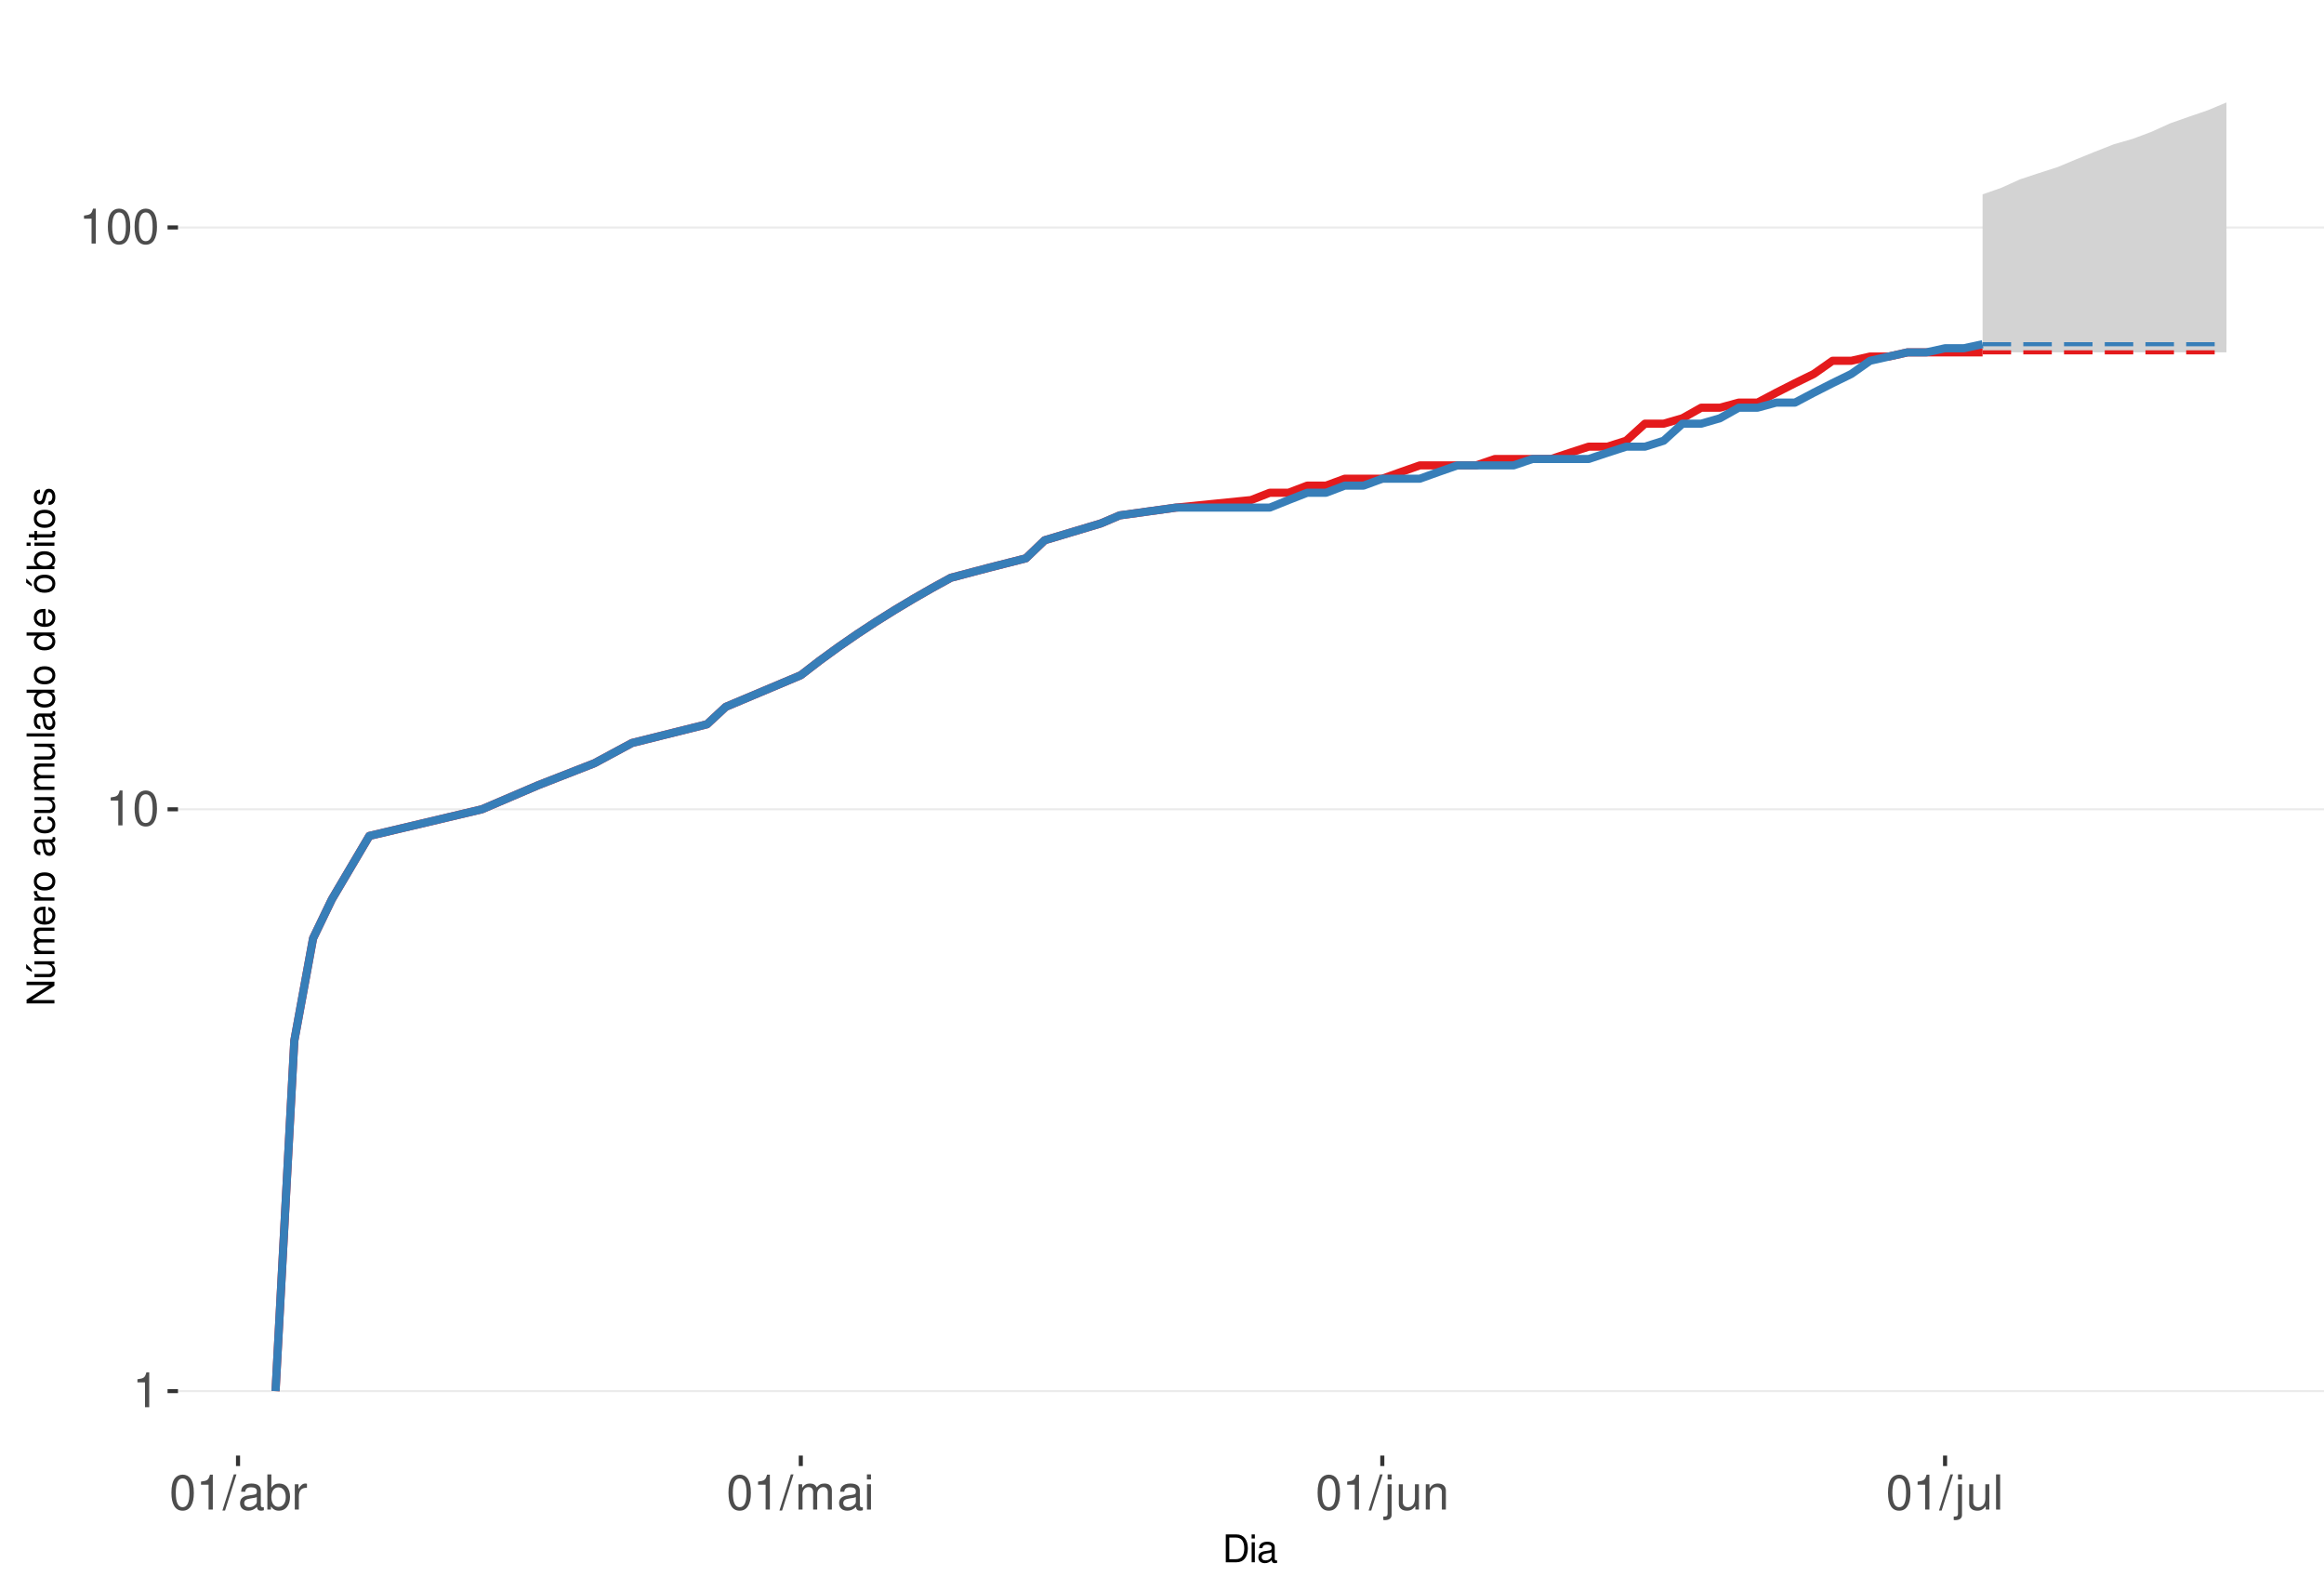
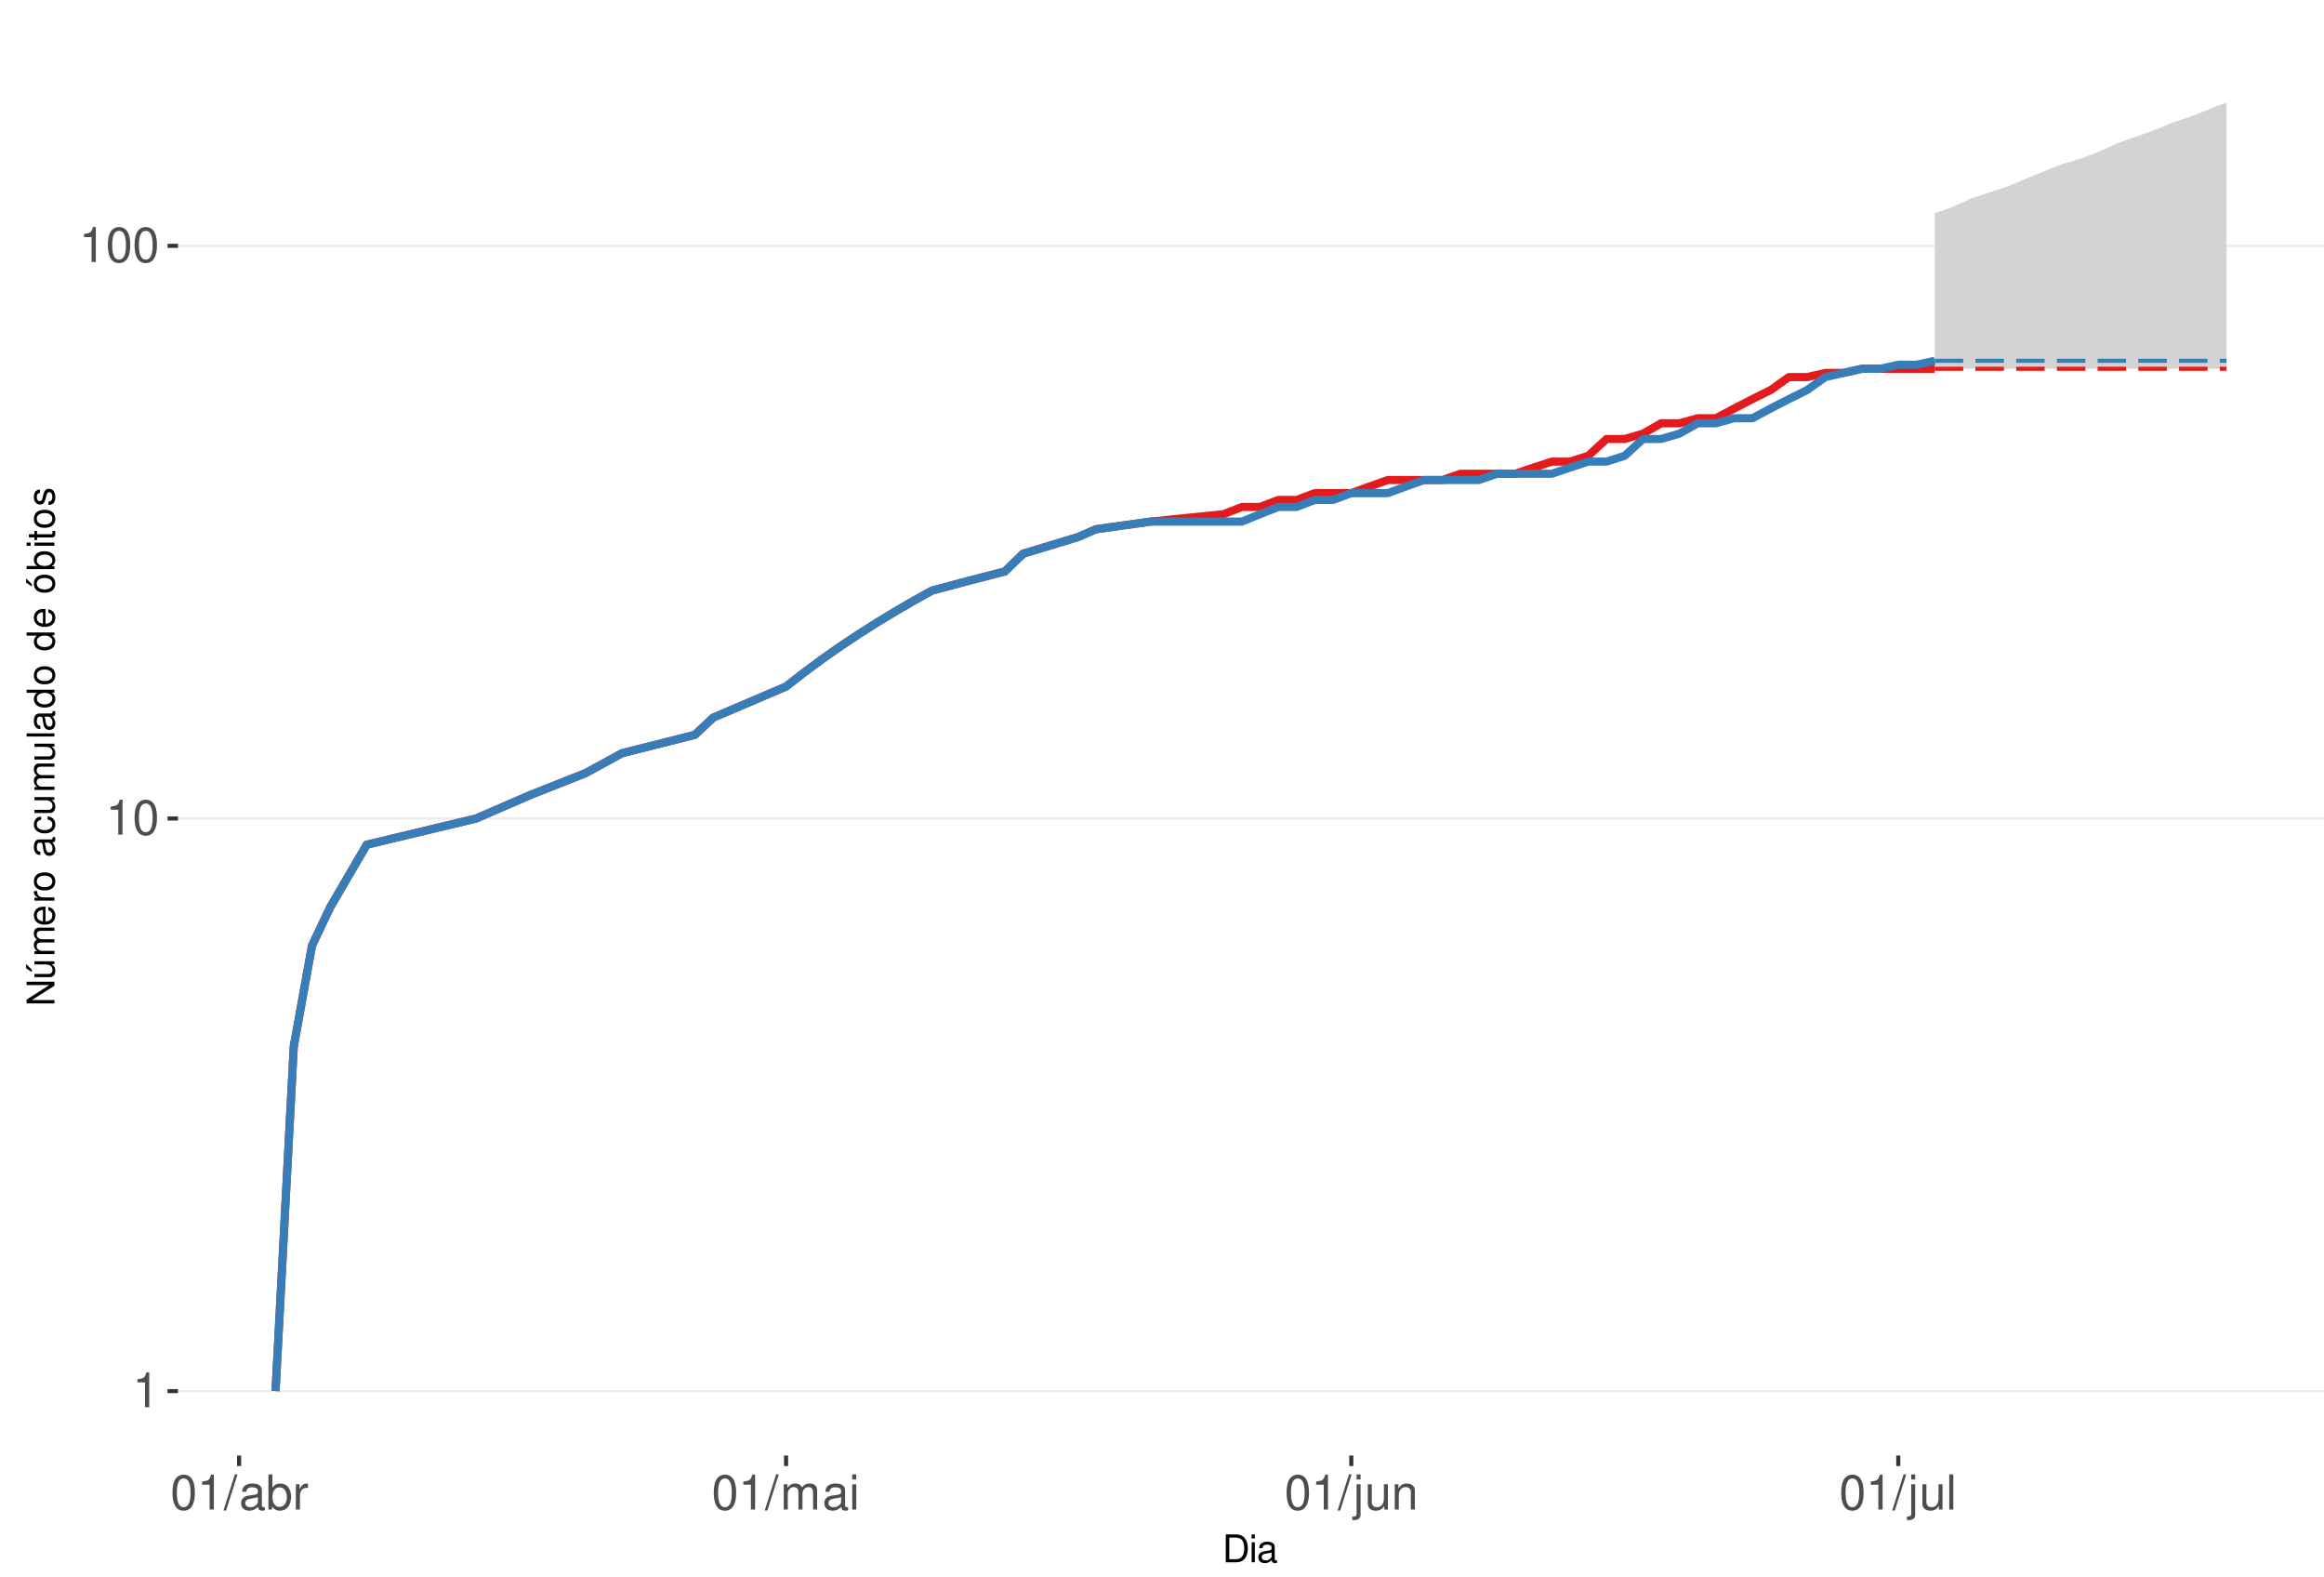
<svg xmlns="http://www.w3.org/2000/svg" xmlns:xlink="http://www.w3.org/1999/xlink" width="609pt" height="413pt" viewBox="0 0 609 413" version="1.1">
  <defs>
    <g>
      <symbol overflow="visible" id="glyph0-0">
        <path style="stroke:none;" d="" />
      </symbol>
      <symbol overflow="visible" id="glyph0-1">
        <path style="stroke:none;" d="M 3.281 -6.516 L 3.281 0 L 4.391 0 L 4.391 -9.156 L 3.656 -9.156 C 3.266 -7.75 3.016 -7.562 1.297 -7.328 L 1.297 -6.516 Z M 3.281 -6.516 " />
      </symbol>
      <symbol overflow="visible" id="glyph0-2">
        <path style="stroke:none;" d="M 3.484 -9.156 C 2.641 -9.156 1.891 -8.766 1.422 -8.156 C 0.828 -7.344 0.547 -6.125 0.547 -4.422 C 0.547 -1.344 1.562 0.297 3.484 0.297 C 5.375 0.297 6.422 -1.344 6.422 -4.359 C 6.422 -6.125 6.141 -7.312 5.547 -8.156 C 5.078 -8.781 4.328 -9.156 3.484 -9.156 Z M 3.484 -8.156 C 4.688 -8.156 5.281 -6.938 5.281 -4.453 C 5.281 -1.844 4.703 -0.625 3.453 -0.625 C 2.281 -0.625 1.688 -1.891 1.688 -4.422 C 1.688 -6.938 2.281 -8.156 3.484 -8.156 Z M 3.484 -8.156 " />
      </symbol>
      <symbol overflow="visible" id="glyph0-3">
        <path style="stroke:none;" d="M 2.891 -9.219 L -0.094 0.25 L 0.594 0.25 L 3.594 -9.219 Z M 2.891 -9.219 " />
      </symbol>
      <symbol overflow="visible" id="glyph0-4">
        <path style="stroke:none;" d="M 6.766 -0.625 C 6.656 -0.594 6.609 -0.594 6.547 -0.594 C 6.172 -0.594 5.969 -0.781 5.969 -1.109 L 5.969 -5.016 C 5.969 -6.188 5.109 -6.828 3.484 -6.828 C 2.5 -6.828 1.734 -6.547 1.281 -6.047 C 0.969 -5.703 0.844 -5.328 0.828 -4.672 L 1.891 -4.672 C 1.969 -5.484 2.453 -5.844 3.438 -5.844 C 4.406 -5.844 4.922 -5.5 4.922 -4.859 L 4.922 -4.578 C 4.906 -4.125 4.688 -3.969 3.828 -3.844 C 2.328 -3.656 2.094 -3.609 1.703 -3.438 C 0.922 -3.109 0.531 -2.531 0.531 -1.672 C 0.531 -0.469 1.359 0.297 2.703 0.297 C 3.547 0.297 4.219 0 4.969 -0.688 C 5.031 0 5.359 0.297 6.047 0.297 C 6.281 0.297 6.422 0.266 6.766 0.172 Z M 4.922 -2.094 C 4.922 -1.734 4.828 -1.516 4.5 -1.234 C 4.078 -0.828 3.562 -0.625 2.938 -0.625 C 2.109 -0.625 1.625 -1.031 1.625 -1.703 C 1.625 -2.391 2.094 -2.75 3.234 -2.906 C 4.359 -3.062 4.562 -3.109 4.922 -3.281 Z M 4.922 -2.094 " />
      </symbol>
      <symbol overflow="visible" id="glyph0-5">
        <path style="stroke:none;" d="M 0.688 -9.219 L 0.688 0 L 1.625 0 L 1.625 -0.844 C 2.141 -0.078 2.812 0.297 3.734 0.297 C 5.484 0.297 6.625 -1.141 6.625 -3.344 C 6.625 -5.5 5.547 -6.828 3.781 -6.828 C 2.875 -6.828 2.234 -6.484 1.734 -5.734 L 1.734 -9.219 Z M 3.578 -5.828 C 4.766 -5.828 5.516 -4.812 5.516 -3.234 C 5.516 -1.719 4.734 -0.703 3.578 -0.703 C 2.453 -0.703 1.734 -1.703 1.734 -3.266 C 1.734 -4.828 2.453 -5.828 3.578 -5.828 Z M 3.578 -5.828 " />
      </symbol>
      <symbol overflow="visible" id="glyph0-6">
        <path style="stroke:none;" d="M 0.875 -6.625 L 0.875 0 L 1.938 0 L 1.938 -3.438 C 1.953 -5.031 2.609 -5.75 4.062 -5.703 L 4.062 -6.781 C 3.891 -6.812 3.781 -6.828 3.656 -6.828 C 2.969 -6.828 2.453 -6.422 1.844 -5.422 L 1.844 -6.625 Z M 0.875 -6.625 " />
      </symbol>
      <symbol overflow="visible" id="glyph0-7">
        <path style="stroke:none;" d="M 0.891 -6.625 L 0.891 0 L 1.953 0 L 1.953 -4.156 C 1.953 -5.125 2.641 -5.891 3.5 -5.891 C 4.297 -5.891 4.734 -5.422 4.734 -4.562 L 4.734 0 L 5.797 0 L 5.797 -4.156 C 5.797 -5.125 6.5 -5.891 7.359 -5.891 C 8.125 -5.891 8.578 -5.406 8.578 -4.562 L 8.578 0 L 9.641 0 L 9.641 -4.969 C 9.641 -6.156 8.953 -6.828 7.719 -6.828 C 6.828 -6.828 6.297 -6.562 5.688 -5.812 C 5.297 -6.516 4.766 -6.828 3.891 -6.828 C 3.016 -6.828 2.422 -6.5 1.859 -5.688 L 1.859 -6.625 Z M 0.891 -6.625 " />
      </symbol>
      <symbol overflow="visible" id="glyph0-8">
        <path style="stroke:none;" d="M 1.891 -6.625 L 0.844 -6.625 L 0.844 0 L 1.891 0 Z M 1.891 -9.219 L 0.828 -9.219 L 0.828 -7.891 L 1.891 -7.891 Z M 1.891 -9.219 " />
      </symbol>
      <symbol overflow="visible" id="glyph0-9">
        <path style="stroke:none;" d="M 0.891 -6.625 L 0.891 0.969 C 0.891 1.625 0.688 1.828 0.031 1.828 C -0.047 1.828 -0.094 1.828 -0.234 1.828 L -0.234 2.719 C -0.094 2.75 -0.031 2.766 0.125 2.766 C 1.312 2.766 1.938 2.297 1.938 1.375 L 1.938 -6.625 Z M 1.938 -9.219 L 0.891 -9.219 L 0.891 -7.891 L 1.938 -7.891 Z M 1.938 -9.219 " />
      </symbol>
      <symbol overflow="visible" id="glyph0-10">
        <path style="stroke:none;" d="M 6.094 0 L 6.094 -6.625 L 5.047 -6.625 L 5.047 -2.875 C 5.047 -1.516 4.344 -0.625 3.234 -0.625 C 2.406 -0.625 1.875 -1.141 1.875 -1.938 L 1.875 -6.625 L 0.828 -6.625 L 0.828 -1.516 C 0.828 -0.422 1.641 0.297 2.938 0.297 C 3.906 0.297 4.531 -0.047 5.156 -0.922 L 5.156 0 Z M 6.094 0 " />
      </symbol>
      <symbol overflow="visible" id="glyph0-11">
        <path style="stroke:none;" d="M 0.891 -6.625 L 0.891 0 L 1.953 0 L 1.953 -3.656 C 1.953 -5.016 2.656 -5.891 3.75 -5.891 C 4.578 -5.891 5.109 -5.391 5.109 -4.594 L 5.109 0 L 6.156 0 L 6.156 -5.016 C 6.156 -6.109 5.344 -6.828 4.062 -6.828 C 3.078 -6.828 2.438 -6.438 1.859 -5.516 L 1.859 -6.625 Z M 0.891 -6.625 " />
      </symbol>
      <symbol overflow="visible" id="glyph0-12">
        <path style="stroke:none;" d="M 1.922 -9.219 L 0.859 -9.219 L 0.859 0 L 1.922 0 Z M 1.922 -9.219 " />
      </symbol>
      <symbol overflow="visible" id="glyph1-0">
        <path style="stroke:none;" d="" />
      </symbol>
      <symbol overflow="visible" id="glyph1-1">
        <path style="stroke:none;" d="M 0.891 0 L 3.703 0 C 5.547 0 6.672 -1.375 6.672 -3.656 C 6.672 -5.906 5.547 -7.297 3.703 -7.297 L 0.891 -7.297 Z M 1.812 -0.812 L 1.812 -6.469 L 3.547 -6.469 C 4.984 -6.469 5.734 -5.5 5.734 -3.641 C 5.734 -1.797 4.984 -0.812 3.547 -0.812 Z M 1.812 -0.812 " />
      </symbol>
      <symbol overflow="visible" id="glyph1-2">
        <path style="stroke:none;" d="M 1.5 -5.234 L 0.672 -5.234 L 0.672 0 L 1.5 0 Z M 1.5 -7.297 L 0.656 -7.297 L 0.656 -6.234 L 1.5 -6.234 Z M 1.5 -7.297 " />
      </symbol>
      <symbol overflow="visible" id="glyph1-3">
        <path style="stroke:none;" d="M 5.344 -0.484 C 5.266 -0.469 5.219 -0.469 5.172 -0.469 C 4.875 -0.469 4.719 -0.625 4.719 -0.875 L 4.719 -3.953 C 4.719 -4.891 4.047 -5.391 2.75 -5.391 C 1.984 -5.391 1.375 -5.172 1.016 -4.781 C 0.766 -4.516 0.672 -4.203 0.656 -3.688 L 1.484 -3.688 C 1.562 -4.328 1.938 -4.625 2.719 -4.625 C 3.484 -4.625 3.891 -4.344 3.891 -3.844 L 3.891 -3.625 C 3.875 -3.266 3.703 -3.125 3.016 -3.047 C 1.844 -2.891 1.656 -2.844 1.344 -2.719 C 0.734 -2.453 0.422 -2 0.422 -1.312 C 0.422 -0.375 1.078 0.234 2.141 0.234 C 2.797 0.234 3.328 0 3.922 -0.547 C 3.984 0 4.234 0.234 4.781 0.234 C 4.953 0.234 5.062 0.203 5.344 0.141 Z M 3.891 -1.656 C 3.891 -1.375 3.812 -1.203 3.562 -0.969 C 3.219 -0.656 2.812 -0.5 2.312 -0.5 C 1.672 -0.5 1.297 -0.812 1.297 -1.344 C 1.297 -1.891 1.656 -2.172 2.547 -2.297 C 3.438 -2.422 3.609 -2.453 3.891 -2.594 Z M 3.891 -1.656 " />
      </symbol>
      <symbol overflow="visible" id="glyph2-0">
        <path style="stroke:none;" d="" />
      </symbol>
      <symbol overflow="visible" id="glyph2-1">
        <path style="stroke:none;" d="M -7.297 -6.453 L -7.297 -5.578 L -1.328 -5.578 L -7.297 -1.766 L -7.297 -0.766 L 0 -0.766 L 0 -1.641 L -5.906 -1.641 L 0 -5.406 L 0 -6.453 Z M -7.297 -6.453 " />
      </symbol>
      <symbol overflow="visible" id="glyph2-2">
        <path style="stroke:none;" d="M 0 -4.812 L -5.234 -4.812 L -5.234 -3.984 L -2.266 -3.984 C -1.203 -3.984 -0.5 -3.438 -0.5 -2.562 C -0.5 -1.906 -0.906 -1.484 -1.531 -1.484 L -5.234 -1.484 L -5.234 -0.656 L -1.203 -0.656 C -0.328 -0.656 0.234 -1.297 0.234 -2.312 C 0.234 -3.094 -0.047 -3.578 -0.734 -4.062 L 0 -4.062 Z M -7.406 -2.953 L -5.922 -2 L -5.922 -2.594 L -7.406 -4.094 Z M -7.406 -2.953 " />
      </symbol>
      <symbol overflow="visible" id="glyph2-3">
        <path style="stroke:none;" d="M -5.234 -0.703 L 0 -0.703 L 0 -1.547 L -3.297 -1.547 C -4.047 -1.547 -4.656 -2.094 -4.656 -2.766 C -4.656 -3.391 -4.281 -3.734 -3.609 -3.734 L 0 -3.734 L 0 -4.578 L -3.297 -4.578 C -4.047 -4.578 -4.656 -5.125 -4.656 -5.812 C -4.656 -6.422 -4.266 -6.781 -3.609 -6.781 L 0 -6.781 L 0 -7.625 L -3.938 -7.625 C -4.875 -7.625 -5.391 -7.078 -5.391 -6.094 C -5.391 -5.406 -5.188 -4.984 -4.594 -4.484 C -5.156 -4.188 -5.391 -3.766 -5.391 -3.078 C -5.391 -2.375 -5.125 -1.906 -4.5 -1.469 L -5.234 -1.469 Z M -5.234 -0.703 " />
      </symbol>
      <symbol overflow="visible" id="glyph2-4">
        <path style="stroke:none;" d="M -2.344 -5.125 C -3.141 -5.125 -3.625 -5.062 -4.016 -4.922 C -4.875 -4.578 -5.391 -3.781 -5.391 -2.797 C -5.391 -1.344 -4.281 -0.406 -2.547 -0.406 C -0.812 -0.406 0.234 -1.297 0.234 -2.781 C 0.234 -3.984 -0.453 -4.812 -1.594 -5.016 L -1.594 -4.188 C -0.906 -3.953 -0.547 -3.484 -0.547 -2.812 C -0.547 -2.281 -0.781 -1.828 -1.219 -1.547 C -1.516 -1.344 -1.812 -1.281 -2.344 -1.266 Z M -3.016 -1.297 C -3.984 -1.359 -4.625 -1.953 -4.625 -2.797 C -4.625 -3.641 -3.953 -4.234 -3.016 -4.234 Z M -3.016 -1.297 " />
      </symbol>
      <symbol overflow="visible" id="glyph2-5">
        <path style="stroke:none;" d="M -5.234 -0.688 L 0 -0.688 L 0 -1.531 L -2.719 -1.531 C -3.984 -1.547 -4.547 -2.062 -4.516 -3.203 L -5.359 -3.203 C -5.375 -3.062 -5.391 -2.984 -5.391 -2.891 C -5.391 -2.344 -5.062 -1.938 -4.297 -1.453 L -5.234 -1.453 Z M -5.234 -0.688 " />
      </symbol>
      <symbol overflow="visible" id="glyph2-6">
        <path style="stroke:none;" d="M -5.391 -2.719 C -5.391 -1.234 -4.344 -0.359 -2.578 -0.359 C -0.812 -0.359 0.234 -1.234 0.234 -2.734 C 0.234 -4.203 -0.812 -5.094 -2.547 -5.094 C -4.359 -5.094 -5.391 -4.234 -5.391 -2.719 Z M -4.625 -2.734 C -4.625 -3.672 -3.844 -4.234 -2.547 -4.234 C -1.312 -4.234 -0.547 -3.656 -0.547 -2.734 C -0.547 -1.797 -1.312 -1.234 -2.578 -1.234 C -3.844 -1.234 -4.625 -1.797 -4.625 -2.734 Z M -4.625 -2.734 " />
      </symbol>
      <symbol overflow="visible" id="glyph2-7">
        <path style="stroke:none;" d="" />
      </symbol>
      <symbol overflow="visible" id="glyph2-8">
        <path style="stroke:none;" d="M -0.484 -5.344 C -0.469 -5.266 -0.469 -5.219 -0.469 -5.172 C -0.469 -4.875 -0.625 -4.719 -0.875 -4.719 L -3.953 -4.719 C -4.891 -4.719 -5.391 -4.047 -5.391 -2.75 C -5.391 -1.984 -5.172 -1.375 -4.781 -1.016 C -4.516 -0.766 -4.203 -0.672 -3.688 -0.656 L -3.688 -1.484 C -4.328 -1.562 -4.625 -1.938 -4.625 -2.719 C -4.625 -3.484 -4.344 -3.891 -3.844 -3.891 L -3.625 -3.891 C -3.266 -3.875 -3.125 -3.703 -3.047 -3.016 C -2.891 -1.844 -2.844 -1.656 -2.719 -1.344 C -2.453 -0.734 -2 -0.422 -1.312 -0.422 C -0.375 -0.422 0.234 -1.078 0.234 -2.141 C 0.234 -2.797 0 -3.328 -0.547 -3.922 C 0 -3.984 0.234 -4.234 0.234 -4.781 C 0.234 -4.953 0.203 -5.062 0.141 -5.344 Z M -1.656 -3.891 C -1.375 -3.891 -1.203 -3.812 -0.969 -3.562 C -0.656 -3.219 -0.5 -2.812 -0.5 -2.312 C -0.5 -1.672 -0.812 -1.297 -1.344 -1.297 C -1.891 -1.297 -2.172 -1.656 -2.297 -2.547 C -2.422 -3.438 -2.453 -3.609 -2.594 -3.891 Z M -1.656 -3.891 " />
      </symbol>
      <symbol overflow="visible" id="glyph2-9">
        <path style="stroke:none;" d="M -3.484 -4.703 C -3.984 -4.672 -4.312 -4.562 -4.609 -4.359 C -5.094 -4 -5.391 -3.375 -5.391 -2.641 C -5.391 -1.219 -4.266 -0.312 -2.531 -0.312 C -0.844 -0.312 0.234 -1.203 0.234 -2.625 C 0.234 -3.875 -0.516 -4.672 -1.797 -4.766 L -1.797 -3.938 C -0.953 -3.797 -0.547 -3.359 -0.547 -2.656 C -0.547 -1.734 -1.297 -1.188 -2.531 -1.188 C -3.844 -1.188 -4.625 -1.719 -4.625 -2.625 C -4.625 -3.328 -4.203 -3.766 -3.484 -3.875 Z M -3.484 -4.703 " />
      </symbol>
      <symbol overflow="visible" id="glyph2-10">
        <path style="stroke:none;" d="M 0 -4.812 L -5.234 -4.812 L -5.234 -3.984 L -2.266 -3.984 C -1.203 -3.984 -0.5 -3.438 -0.5 -2.562 C -0.5 -1.906 -0.906 -1.484 -1.531 -1.484 L -5.234 -1.484 L -5.234 -0.656 L -1.203 -0.656 C -0.328 -0.656 0.234 -1.297 0.234 -2.312 C 0.234 -3.094 -0.047 -3.578 -0.734 -4.062 L 0 -4.062 Z M 0 -4.812 " />
      </symbol>
      <symbol overflow="visible" id="glyph2-11">
        <path style="stroke:none;" d="M -7.297 -1.516 L -7.297 -0.688 L 0 -0.688 L 0 -1.516 Z M -7.297 -1.516 " />
      </symbol>
      <symbol overflow="visible" id="glyph2-12">
        <path style="stroke:none;" d="M -7.297 -4.953 L -7.297 -4.125 L -4.578 -4.125 C -5.109 -3.766 -5.391 -3.203 -5.391 -2.516 C -5.391 -1.156 -4.297 -0.266 -2.625 -0.266 C -0.859 -0.266 0.234 -1.125 0.234 -2.547 C 0.234 -3.266 -0.047 -3.766 -0.688 -4.203 L 0 -4.203 L 0 -4.953 Z M -4.609 -2.656 C -4.609 -3.547 -3.812 -4.125 -2.562 -4.125 C -1.344 -4.125 -0.547 -3.547 -0.547 -2.656 C -0.547 -1.734 -1.359 -1.125 -2.578 -1.125 C -3.797 -1.125 -4.609 -1.734 -4.609 -2.656 Z M -4.609 -2.656 " />
      </symbol>
      <symbol overflow="visible" id="glyph2-13">
        <path style="stroke:none;" d="M -5.391 -2.719 C -5.391 -1.234 -4.344 -0.359 -2.578 -0.359 C -0.812 -0.359 0.234 -1.234 0.234 -2.734 C 0.234 -4.203 -0.812 -5.094 -2.547 -5.094 C -4.359 -5.094 -5.391 -4.234 -5.391 -2.719 Z M -4.625 -2.734 C -4.625 -3.672 -3.844 -4.234 -2.547 -4.234 C -1.312 -4.234 -0.547 -3.656 -0.547 -2.734 C -0.547 -1.797 -1.312 -1.234 -2.578 -1.234 C -3.844 -1.234 -4.625 -1.797 -4.625 -2.734 Z M -7.406 -2.984 L -5.922 -2.016 L -5.922 -2.625 L -7.406 -4.109 Z M -7.406 -2.984 " />
      </symbol>
      <symbol overflow="visible" id="glyph2-14">
        <path style="stroke:none;" d="M -7.297 -0.547 L 0 -0.547 L 0 -1.297 L -0.672 -1.297 C -0.062 -1.688 0.234 -2.219 0.234 -2.953 C 0.234 -4.328 -0.906 -5.234 -2.641 -5.234 C -4.344 -5.234 -5.391 -4.375 -5.391 -2.984 C -5.391 -2.266 -5.125 -1.766 -4.531 -1.375 L -7.297 -1.375 Z M -4.609 -2.828 C -4.609 -3.766 -3.797 -4.359 -2.547 -4.359 C -1.359 -4.359 -0.547 -3.734 -0.547 -2.828 C -0.547 -1.938 -1.344 -1.375 -2.578 -1.375 C -3.812 -1.375 -4.609 -1.938 -4.609 -2.828 Z M -4.609 -2.828 " />
      </symbol>
      <symbol overflow="visible" id="glyph2-15">
        <path style="stroke:none;" d="M -5.234 -1.5 L -5.234 -0.672 L 0 -0.672 L 0 -1.5 Z M -7.297 -1.5 L -7.297 -0.656 L -6.234 -0.656 L -6.234 -1.5 Z M -7.297 -1.5 " />
      </symbol>
      <symbol overflow="visible" id="glyph2-16">
        <path style="stroke:none;" d="M -5.234 -2.547 L -5.234 -1.688 L -6.688 -1.688 L -6.688 -0.844 L -5.234 -0.844 L -5.234 -0.141 L -4.562 -0.141 L -4.562 -0.844 L -0.594 -0.844 C -0.062 -0.844 0.234 -1.203 0.234 -1.859 C 0.234 -2.078 0.203 -2.266 0.156 -2.547 L -0.547 -2.547 C -0.516 -2.422 -0.5 -2.312 -0.5 -2.141 C -0.5 -1.781 -0.594 -1.688 -0.969 -1.688 L -4.562 -1.688 L -4.562 -2.547 Z M -5.234 -2.547 " />
      </symbol>
      <symbol overflow="visible" id="glyph2-17">
        <path style="stroke:none;" d="M -3.781 -4.375 C -4.812 -4.375 -5.391 -3.688 -5.391 -2.484 C -5.391 -1.266 -4.766 -0.469 -3.797 -0.469 C -2.969 -0.469 -2.578 -0.891 -2.281 -2.125 L -2.094 -2.906 C -1.953 -3.484 -1.734 -3.719 -1.375 -3.719 C -0.875 -3.719 -0.547 -3.234 -0.547 -2.5 C -0.547 -2.047 -0.672 -1.672 -0.891 -1.453 C -1.047 -1.328 -1.188 -1.266 -1.562 -1.219 L -1.562 -0.344 C -0.344 -0.375 0.234 -1.062 0.234 -2.438 C 0.234 -3.75 -0.422 -4.594 -1.438 -4.594 C -2.203 -4.594 -2.641 -4.156 -2.891 -3.109 L -3.078 -2.312 C -3.234 -1.625 -3.453 -1.344 -3.828 -1.344 C -4.312 -1.344 -4.625 -1.766 -4.625 -2.453 C -4.625 -3.125 -4.328 -3.484 -3.781 -3.5 Z M -3.781 -4.375 " />
      </symbol>
    </g>
    <clipPath id="clip1">
      <path d="M 46.645 9.961 L 609 9.961 L 609 381.328 L 46.645 381.328 Z M 46.645 9.961 " />
    </clipPath>
    <clipPath id="clip2">
      <path d="M 46.645 364 L 609 364 L 609 365 L 46.645 365 Z M 46.645 364 " />
    </clipPath>
    <clipPath id="clip3">
-       <path d="M 46.645 211 L 609 211 L 609 213 L 46.645 213 Z M 46.645 211 " />
+       <path d="M 46.645 214 L 609 214 L 609 215 L 46.645 215 Z M 46.645 214 " />
    </clipPath>
    <clipPath id="clip4">
-       <path d="M 46.645 59 L 609 59 L 609 60 L 46.645 60 Z M 46.645 59 " />
+       <path d="M 46.645 64 L 609 64 L 609 65 L 46.645 65 Z M 46.645 64 " />
    </clipPath>
  </defs>
  <g id="surface245">
    <rect x="0" y="0" width="609" height="413" style="fill:rgb(100%,100%,100%);fill-opacity:1;stroke:none;" />
    <rect x="0" y="0" width="609" height="413" style="fill:rgb(100%,100%,100%);fill-opacity:1;stroke:none;" />
    <path style="fill:none;stroke-width:1.067;stroke-linecap:round;stroke-linejoin:round;stroke:rgb(100%,100%,100%);stroke-opacity:1;stroke-miterlimit:10;" d="M 0 413 L 609 413 L 609 0 L 0 0 Z M 0 413 " />
    <g clip-path="url(#clip1)" clip-rule="nonzero">
      <path style=" stroke:none;fill-rule:nonzero;fill:rgb(100%,100%,100%);fill-opacity:1;" d="M 46.645 381.328 L 609 381.328 L 609 9.961 L 46.645 9.961 Z M 46.645 381.328 " />
    </g>
    <g clip-path="url(#clip2)" clip-rule="nonzero">
      <path style="fill:none;stroke-width:0.533;stroke-linecap:butt;stroke-linejoin:round;stroke:rgb(92.157%,92.157%,92.157%);stroke-opacity:1;stroke-miterlimit:10;" d="M 46.645 364.449 L 609 364.449 " />
    </g>
    <g clip-path="url(#clip3)" clip-rule="nonzero">
-       <path style="fill:none;stroke-width:0.533;stroke-linecap:butt;stroke-linejoin:round;stroke:rgb(92.157%,92.157%,92.157%);stroke-opacity:1;stroke-miterlimit:10;" d="M 46.645 212.02 L 609 212.02 " />
+       <path style="fill:none;stroke-width:0.533;stroke-linecap:butt;stroke-linejoin:round;stroke:rgb(92.157%,92.157%,92.157%);stroke-opacity:1;stroke-miterlimit:10;" d="M 46.645 214.43 L 609 214.43 " />
    </g>
    <g clip-path="url(#clip4)" clip-rule="nonzero">
-       <path style="fill:none;stroke-width:0.533;stroke-linecap:butt;stroke-linejoin:round;stroke:rgb(92.157%,92.157%,92.157%);stroke-opacity:1;stroke-miterlimit:10;" d="M 46.645 59.59 L 609 59.59 " />
-     </g>
-     <path style=" stroke:none;fill-rule:nonzero;fill:rgb(82.745%,82.745%,82.745%);fill-opacity:1;" d="M 519.535 50.918 L 524.449 49.199 L 529.367 46.973 L 534.281 45.352 L 539.195 43.77 L 544.113 41.715 L 549.027 39.727 L 553.945 37.793 L 558.859 36.379 L 563.777 34.539 L 568.691 32.309 L 573.605 30.578 L 578.523 28.895 L 583.438 26.844 L 583.438 92.312 L 519.535 92.312 Z M 519.535 50.918 " />
-     <path style=" stroke:none;fill-rule:nonzero;fill:rgb(82.745%,82.745%,82.745%);fill-opacity:1;" d="M 519.535 90.176 L 524.449 87.098 L 529.367 84.156 L 534.281 81.336 L 539.195 77.758 L 544.113 75.195 L 549.027 72.727 L 553.945 71.133 L 558.859 68.809 L 563.777 66.566 L 568.691 65.109 L 573.605 63.688 L 578.523 62.293 L 583.438 60.93 L 583.438 90.176 Z M 519.535 90.176 " />
-     <path style="fill:none;stroke-width:2.134;stroke-linecap:butt;stroke-linejoin:round;stroke:rgb(89.412%,10.196%,10.98%);stroke-opacity:1;stroke-miterlimit:10;" d="M 72.207 364.449 L 77.121 272.676 L 82.039 245.836 L 86.953 235.633 L 96.785 218.996 L 126.277 212.02 L 141.027 205.711 L 155.773 199.949 L 165.605 194.652 L 185.266 189.746 L 190.184 185.18 L 209.848 176.895 L 214.762 173.109 L 219.676 169.531 L 224.594 166.133 L 229.508 162.906 L 234.426 159.824 L 239.34 156.883 L 244.254 154.066 L 249.172 151.363 L 259.004 148.766 L 268.836 146.27 L 273.75 141.539 L 288.496 137.121 L 293.414 135.02 L 308.16 132.984 L 327.824 131.008 L 332.738 129.09 L 337.652 129.09 L 342.57 127.223 L 347.484 127.223 L 352.402 125.41 L 362.23 125.41 L 367.148 123.645 L 372.062 121.926 L 386.812 121.926 L 391.727 120.25 L 406.473 120.25 L 411.391 118.613 L 416.305 117.02 L 421.219 117.02 L 426.137 115.461 L 431.051 110.996 L 435.969 110.996 L 440.883 109.574 L 445.801 106.812 L 450.715 106.812 L 455.629 105.477 L 460.547 105.477 L 465.461 102.879 L 470.379 100.383 L 475.293 97.977 L 480.207 94.52 L 485.125 94.52 L 490.039 93.406 L 494.957 93.406 L 499.871 92.312 L 519.535 92.312 " />
-     <path style="fill:none;stroke-width:1.067;stroke-linecap:butt;stroke-linejoin:round;stroke:rgb(89.412%,10.196%,10.98%);stroke-opacity:1;stroke-dasharray:7.469,3.201;stroke-miterlimit:10;" d="M 519.535 92.312 L 583.438 92.312 " />
-     <path style="fill:none;stroke-width:2.134;stroke-linecap:butt;stroke-linejoin:round;stroke:rgb(21.569%,49.412%,72.157%);stroke-opacity:1;stroke-miterlimit:10;" d="M 72.207 364.449 L 77.121 272.676 L 82.039 245.836 L 86.953 235.633 L 96.785 218.996 L 126.277 212.02 L 141.027 205.711 L 155.773 199.949 L 165.605 194.652 L 185.266 189.746 L 190.184 185.18 L 209.848 176.895 L 214.762 173.109 L 219.676 169.531 L 224.594 166.133 L 229.508 162.906 L 234.426 159.824 L 239.34 156.883 L 244.254 154.066 L 249.172 151.363 L 259.004 148.766 L 268.836 146.27 L 273.75 141.539 L 288.496 137.121 L 293.414 135.02 L 308.16 132.984 L 332.738 132.984 L 337.652 131.008 L 342.57 129.09 L 347.484 129.09 L 352.402 127.223 L 357.316 127.223 L 362.23 125.41 L 372.062 125.41 L 376.98 123.645 L 381.895 121.926 L 396.641 121.926 L 401.559 120.25 L 416.305 120.25 L 421.219 118.613 L 426.137 117.02 L 431.051 117.02 L 435.969 115.461 L 440.883 110.996 L 445.801 110.996 L 450.715 109.574 L 455.629 106.812 L 460.547 106.812 L 465.461 105.477 L 470.379 105.477 L 475.293 102.879 L 480.207 100.383 L 485.125 97.977 L 490.039 94.52 L 494.957 93.406 L 499.871 92.312 L 504.789 92.312 L 509.703 91.238 L 514.617 91.238 L 519.535 90.176 " />
-     <path style="fill:none;stroke-width:1.067;stroke-linecap:butt;stroke-linejoin:round;stroke:rgb(21.569%,49.412%,72.157%);stroke-opacity:1;stroke-dasharray:7.469,3.201;stroke-miterlimit:10;" d="M 519.535 90.176 L 583.438 90.176 " />
+       <path style="fill:none;stroke-width:0.533;stroke-linecap:butt;stroke-linejoin:round;stroke:rgb(92.157%,92.157%,92.157%);stroke-opacity:1;stroke-miterlimit:10;" d="M 46.645 64.41 L 609 64.41 " />
+     </g>
+     <path style=" stroke:none;fill-rule:nonzero;fill:rgb(82.745%,82.745%,82.745%);fill-opacity:1;" d="M 506.992 55.875 L 511.77 54.18 L 516.547 51.992 L 521.324 50.395 L 526.105 48.84 L 530.883 46.816 L 535.66 44.859 L 540.438 42.957 L 545.215 41.566 L 549.992 39.754 L 554.77 37.562 L 559.551 35.855 L 564.328 34.199 L 569.105 32.18 L 573.883 30.609 L 578.66 28.699 L 583.438 26.844 L 583.438 96.617 L 506.992 96.617 Z M 506.992 55.875 " />
+     <path style=" stroke:none;fill-rule:nonzero;fill:rgb(82.745%,82.745%,82.745%);fill-opacity:1;" d="M 506.992 94.512 L 511.77 91.484 L 516.547 87.648 L 521.324 84.914 L 526.105 81.438 L 530.883 78.949 L 535.66 76.551 L 540.438 73.484 L 545.215 71.273 L 549.992 69.141 L 554.77 66.395 L 559.551 65.066 L 564.328 63.121 L 569.105 61.23 L 573.883 60.004 L 578.66 58.199 L 583.438 57.613 L 583.438 94.512 Z M 506.992 94.512 " />
+     <path style="fill:none;stroke-width:2.134;stroke-linecap:butt;stroke-linejoin:round;stroke:rgb(89.412%,10.196%,10.98%);stroke-opacity:1;stroke-miterlimit:10;" d="M 72.207 364.449 L 76.984 274.129 L 81.762 247.711 L 86.539 237.668 L 96.098 221.293 L 124.762 214.43 L 139.098 208.219 L 153.43 202.551 L 162.984 197.336 L 182.098 192.508 L 186.875 188.012 L 205.988 179.859 L 210.766 176.133 L 215.543 172.609 L 220.32 169.27 L 225.098 166.09 L 229.875 163.059 L 234.652 160.164 L 239.434 157.391 L 244.211 154.73 L 253.766 152.176 L 263.32 149.719 L 268.098 145.062 L 282.434 140.715 L 287.211 138.648 L 301.543 136.645 L 320.656 134.699 L 325.434 132.809 L 330.211 132.809 L 334.988 130.973 L 339.766 130.973 L 344.547 129.188 L 354.102 129.188 L 358.879 127.449 L 363.656 125.758 L 377.988 125.758 L 382.77 124.109 L 397.102 124.109 L 401.879 122.5 L 406.656 120.93 L 411.434 120.93 L 416.215 119.398 L 420.992 115.004 L 425.77 115.004 L 430.547 113.602 L 435.324 110.887 L 440.102 110.887 L 444.879 109.57 L 449.656 109.57 L 454.438 107.016 L 459.215 104.559 L 463.992 102.188 L 468.77 98.789 L 473.547 98.789 L 478.324 97.691 L 483.102 97.691 L 487.883 96.617 L 506.992 96.617 " />
+     <path style="fill:none;stroke-width:1.067;stroke-linecap:butt;stroke-linejoin:round;stroke:rgb(89.412%,10.196%,10.98%);stroke-opacity:1;stroke-dasharray:7.469,3.201;stroke-miterlimit:10;" d="M 506.992 96.617 L 583.438 96.617 " />
+     <path style="fill:none;stroke-width:2.134;stroke-linecap:butt;stroke-linejoin:round;stroke:rgb(21.569%,49.412%,72.157%);stroke-opacity:1;stroke-miterlimit:10;" d="M 72.207 364.449 L 76.984 274.129 L 81.762 247.711 L 86.539 237.668 L 96.098 221.293 L 124.762 214.43 L 139.098 208.219 L 153.43 202.551 L 162.984 197.336 L 182.098 192.508 L 186.875 188.012 L 205.988 179.859 L 210.766 176.133 L 215.543 172.609 L 220.32 169.27 L 225.098 166.09 L 229.875 163.059 L 234.652 160.164 L 239.434 157.391 L 244.211 154.73 L 253.766 152.176 L 263.32 149.719 L 268.098 145.062 L 282.434 140.715 L 287.211 138.648 L 301.543 136.645 L 325.434 136.645 L 330.211 134.699 L 334.988 132.809 L 339.766 132.809 L 344.547 130.973 L 349.324 130.973 L 354.102 129.188 L 363.656 129.188 L 368.434 127.449 L 373.211 125.758 L 387.547 125.758 L 392.324 124.109 L 406.656 124.109 L 411.434 122.5 L 416.215 120.93 L 420.992 120.93 L 425.77 119.398 L 430.547 115.004 L 435.324 115.004 L 440.102 113.602 L 444.879 110.887 L 449.656 110.887 L 454.438 109.57 L 459.215 109.57 L 463.992 107.016 L 468.77 104.559 L 473.547 102.188 L 478.324 98.789 L 483.102 97.691 L 487.883 96.617 L 492.66 96.617 L 497.438 95.555 L 502.215 95.555 L 506.992 94.512 " />
+     <path style="fill:none;stroke-width:1.067;stroke-linecap:butt;stroke-linejoin:round;stroke:rgb(21.569%,49.412%,72.157%);stroke-opacity:1;stroke-dasharray:7.469,3.201;stroke-miterlimit:10;" d="M 506.992 94.512 L 583.438 94.512 " />
    <g style="fill:rgb(30.196%,30.196%,30.196%);fill-opacity:1;">
      <use xlink:href="#glyph0-1" x="34.715" y="368.671" />
    </g>
    <g style="fill:rgb(30.196%,30.196%,30.196%);fill-opacity:1;">
-       <use xlink:href="#glyph0-1" x="27.715" y="216.241" />
-       <use xlink:href="#glyph0-2" x="34.715" y="216.241" />
-     </g>
-     <g style="fill:rgb(30.196%,30.196%,30.196%);fill-opacity:1;">
-       <use xlink:href="#glyph0-1" x="20.715" y="63.812" />
-       <use xlink:href="#glyph0-2" x="27.715" y="63.812" />
-       <use xlink:href="#glyph0-2" x="34.715" y="63.812" />
+       <use xlink:href="#glyph0-1" x="27.715" y="218.651" />
+       <use xlink:href="#glyph0-2" x="34.715" y="218.651" />
+     </g>
+     <g style="fill:rgb(30.196%,30.196%,30.196%);fill-opacity:1;">
+       <use xlink:href="#glyph0-1" x="20.715" y="68.632" />
+       <use xlink:href="#glyph0-2" x="27.715" y="68.632" />
+       <use xlink:href="#glyph0-2" x="34.715" y="68.632" />
    </g>
    <path style="fill:none;stroke-width:1.067;stroke-linecap:butt;stroke-linejoin:round;stroke:rgb(20%,20%,20%);stroke-opacity:1;stroke-miterlimit:10;" d="M 43.906 364.449 L 46.645 364.449 " />
-     <path style="fill:none;stroke-width:1.067;stroke-linecap:butt;stroke-linejoin:round;stroke:rgb(20%,20%,20%);stroke-opacity:1;stroke-miterlimit:10;" d="M 43.906 212.02 L 46.645 212.02 " />
-     <path style="fill:none;stroke-width:1.067;stroke-linecap:butt;stroke-linejoin:round;stroke:rgb(20%,20%,20%);stroke-opacity:1;stroke-miterlimit:10;" d="M 43.906 59.59 L 46.645 59.59 " />
-     <path style="fill:none;stroke-width:1.067;stroke-linecap:butt;stroke-linejoin:round;stroke:rgb(20%,20%,20%);stroke-opacity:1;stroke-miterlimit:10;" d="M 62.375 384.07 L 62.375 381.328 " />
-     <path style="fill:none;stroke-width:1.067;stroke-linecap:butt;stroke-linejoin:round;stroke:rgb(20%,20%,20%);stroke-opacity:1;stroke-miterlimit:10;" d="M 209.848 384.07 L 209.848 381.328 " />
-     <path style="fill:none;stroke-width:1.067;stroke-linecap:butt;stroke-linejoin:round;stroke:rgb(20%,20%,20%);stroke-opacity:1;stroke-miterlimit:10;" d="M 362.23 384.07 L 362.23 381.328 " />
-     <path style="fill:none;stroke-width:1.067;stroke-linecap:butt;stroke-linejoin:round;stroke:rgb(20%,20%,20%);stroke-opacity:1;stroke-miterlimit:10;" d="M 509.703 384.07 L 509.703 381.328 " />
-     <g style="fill:rgb(30.196%,30.196%,30.196%);fill-opacity:1;">
-       <use xlink:href="#glyph0-2" x="44.375" y="395.483" />
-       <use xlink:href="#glyph0-1" x="51.375" y="395.483" />
-       <use xlink:href="#glyph0-3" x="58.375" y="395.483" />
-       <use xlink:href="#glyph0-4" x="62.375" y="395.483" />
-       <use xlink:href="#glyph0-5" x="69.375" y="395.483" />
-       <use xlink:href="#glyph0-6" x="76.375" y="395.483" />
-     </g>
-     <g style="fill:rgb(30.196%,30.196%,30.196%);fill-opacity:1;">
-       <use xlink:href="#glyph0-2" x="190.348" y="395.483" />
-       <use xlink:href="#glyph0-1" x="197.348" y="395.483" />
-       <use xlink:href="#glyph0-3" x="204.348" y="395.483" />
-       <use xlink:href="#glyph0-7" x="208.348" y="395.483" />
-       <use xlink:href="#glyph0-4" x="219.348" y="395.483" />
-       <use xlink:href="#glyph0-8" x="226.348" y="395.483" />
-     </g>
-     <g style="fill:rgb(30.196%,30.196%,30.196%);fill-opacity:1;">
-       <use xlink:href="#glyph0-2" x="344.73" y="395.483" />
-       <use xlink:href="#glyph0-1" x="351.73" y="395.483" />
-       <use xlink:href="#glyph0-3" x="358.73" y="395.483" />
-       <use xlink:href="#glyph0-9" x="362.73" y="395.483" />
-       <use xlink:href="#glyph0-10" x="365.73" y="395.483" />
-       <use xlink:href="#glyph0-11" x="372.73" y="395.483" />
-     </g>
-     <g style="fill:rgb(30.196%,30.196%,30.196%);fill-opacity:1;">
-       <use xlink:href="#glyph0-2" x="494.203" y="395.483" />
-       <use xlink:href="#glyph0-1" x="501.203" y="395.483" />
-       <use xlink:href="#glyph0-3" x="508.203" y="395.483" />
-       <use xlink:href="#glyph0-9" x="512.203" y="395.483" />
-       <use xlink:href="#glyph0-10" x="515.203" y="395.483" />
-       <use xlink:href="#glyph0-12" x="522.203" y="395.483" />
+     <path style="fill:none;stroke-width:1.067;stroke-linecap:butt;stroke-linejoin:round;stroke:rgb(20%,20%,20%);stroke-opacity:1;stroke-miterlimit:10;" d="M 43.906 214.43 L 46.645 214.43 " />
+     <path style="fill:none;stroke-width:1.067;stroke-linecap:butt;stroke-linejoin:round;stroke:rgb(20%,20%,20%);stroke-opacity:1;stroke-miterlimit:10;" d="M 43.906 64.41 L 46.645 64.41 " />
+     <path style="fill:none;stroke-width:1.067;stroke-linecap:butt;stroke-linejoin:round;stroke:rgb(20%,20%,20%);stroke-opacity:1;stroke-miterlimit:10;" d="M 62.652 384.07 L 62.652 381.328 " />
+     <path style="fill:none;stroke-width:1.067;stroke-linecap:butt;stroke-linejoin:round;stroke:rgb(20%,20%,20%);stroke-opacity:1;stroke-miterlimit:10;" d="M 205.988 384.07 L 205.988 381.328 " />
+     <path style="fill:none;stroke-width:1.067;stroke-linecap:butt;stroke-linejoin:round;stroke:rgb(20%,20%,20%);stroke-opacity:1;stroke-miterlimit:10;" d="M 354.102 384.07 L 354.102 381.328 " />
+     <path style="fill:none;stroke-width:1.067;stroke-linecap:butt;stroke-linejoin:round;stroke:rgb(20%,20%,20%);stroke-opacity:1;stroke-miterlimit:10;" d="M 497.438 384.07 L 497.438 381.328 " />
+     <g style="fill:rgb(30.196%,30.196%,30.196%);fill-opacity:1;">
+       <use xlink:href="#glyph0-2" x="44.652" y="395.483" />
+       <use xlink:href="#glyph0-1" x="51.652" y="395.483" />
+       <use xlink:href="#glyph0-3" x="58.652" y="395.483" />
+       <use xlink:href="#glyph0-4" x="62.652" y="395.483" />
+       <use xlink:href="#glyph0-5" x="69.652" y="395.483" />
+       <use xlink:href="#glyph0-6" x="76.652" y="395.483" />
+     </g>
+     <g style="fill:rgb(30.196%,30.196%,30.196%);fill-opacity:1;">
+       <use xlink:href="#glyph0-2" x="186.488" y="395.483" />
+       <use xlink:href="#glyph0-1" x="193.488" y="395.483" />
+       <use xlink:href="#glyph0-3" x="200.488" y="395.483" />
+       <use xlink:href="#glyph0-7" x="204.488" y="395.483" />
+       <use xlink:href="#glyph0-4" x="215.488" y="395.483" />
+       <use xlink:href="#glyph0-8" x="222.488" y="395.483" />
+     </g>
+     <g style="fill:rgb(30.196%,30.196%,30.196%);fill-opacity:1;">
+       <use xlink:href="#glyph0-2" x="336.602" y="395.483" />
+       <use xlink:href="#glyph0-1" x="343.602" y="395.483" />
+       <use xlink:href="#glyph0-3" x="350.602" y="395.483" />
+       <use xlink:href="#glyph0-9" x="354.602" y="395.483" />
+       <use xlink:href="#glyph0-10" x="357.602" y="395.483" />
+       <use xlink:href="#glyph0-11" x="364.602" y="395.483" />
+     </g>
+     <g style="fill:rgb(30.196%,30.196%,30.196%);fill-opacity:1;">
+       <use xlink:href="#glyph0-2" x="481.938" y="395.483" />
+       <use xlink:href="#glyph0-1" x="488.938" y="395.483" />
+       <use xlink:href="#glyph0-3" x="495.938" y="395.483" />
+       <use xlink:href="#glyph0-9" x="499.938" y="395.483" />
+       <use xlink:href="#glyph0-10" x="502.938" y="395.483" />
+       <use xlink:href="#glyph0-12" x="509.938" y="395.483" />
    </g>
    <g style="fill:rgb(0%,0%,0%);fill-opacity:1;">
      <use xlink:href="#glyph1-1" x="320.324" y="409.29" />
      <use xlink:href="#glyph1-2" x="327.324" y="409.29" />
      <use xlink:href="#glyph1-3" x="329.324" y="409.29" />
    </g>
    <g style="fill:rgb(0%,0%,0%);fill-opacity:1;">
      <use xlink:href="#glyph2-1" x="14.263" y="263.645" />
      <use xlink:href="#glyph2-2" x="14.263" y="256.645" />
      <use xlink:href="#glyph2-3" x="14.263" y="250.645" />
      <use xlink:href="#glyph2-4" x="14.263" y="242.645" />
      <use xlink:href="#glyph2-5" x="14.263" y="236.645" />
      <use xlink:href="#glyph2-6" x="14.263" y="233.645" />
      <use xlink:href="#glyph2-7" x="14.263" y="227.645" />
      <use xlink:href="#glyph2-8" x="14.263" y="224.645" />
      <use xlink:href="#glyph2-9" x="14.263" y="218.645" />
      <use xlink:href="#glyph2-10" x="14.263" y="213.645" />
      <use xlink:href="#glyph2-3" x="14.263" y="207.645" />
      <use xlink:href="#glyph2-10" x="14.263" y="199.645" />
      <use xlink:href="#glyph2-11" x="14.263" y="193.645" />
      <use xlink:href="#glyph2-8" x="14.263" y="191.645" />
      <use xlink:href="#glyph2-12" x="14.263" y="185.645" />
      <use xlink:href="#glyph2-6" x="14.263" y="179.645" />
      <use xlink:href="#glyph2-7" x="14.263" y="173.645" />
      <use xlink:href="#glyph2-12" x="14.263" y="170.645" />
      <use xlink:href="#glyph2-4" x="14.263" y="164.645" />
      <use xlink:href="#glyph2-7" x="14.263" y="158.645" />
      <use xlink:href="#glyph2-13" x="14.263" y="155.645" />
      <use xlink:href="#glyph2-14" x="14.263" y="149.645" />
      <use xlink:href="#glyph2-15" x="14.263" y="143.645" />
      <use xlink:href="#glyph2-16" x="14.263" y="141.645" />
      <use xlink:href="#glyph2-6" x="14.263" y="138.645" />
      <use xlink:href="#glyph2-17" x="14.263" y="132.645" />
    </g>
  </g>
</svg>
